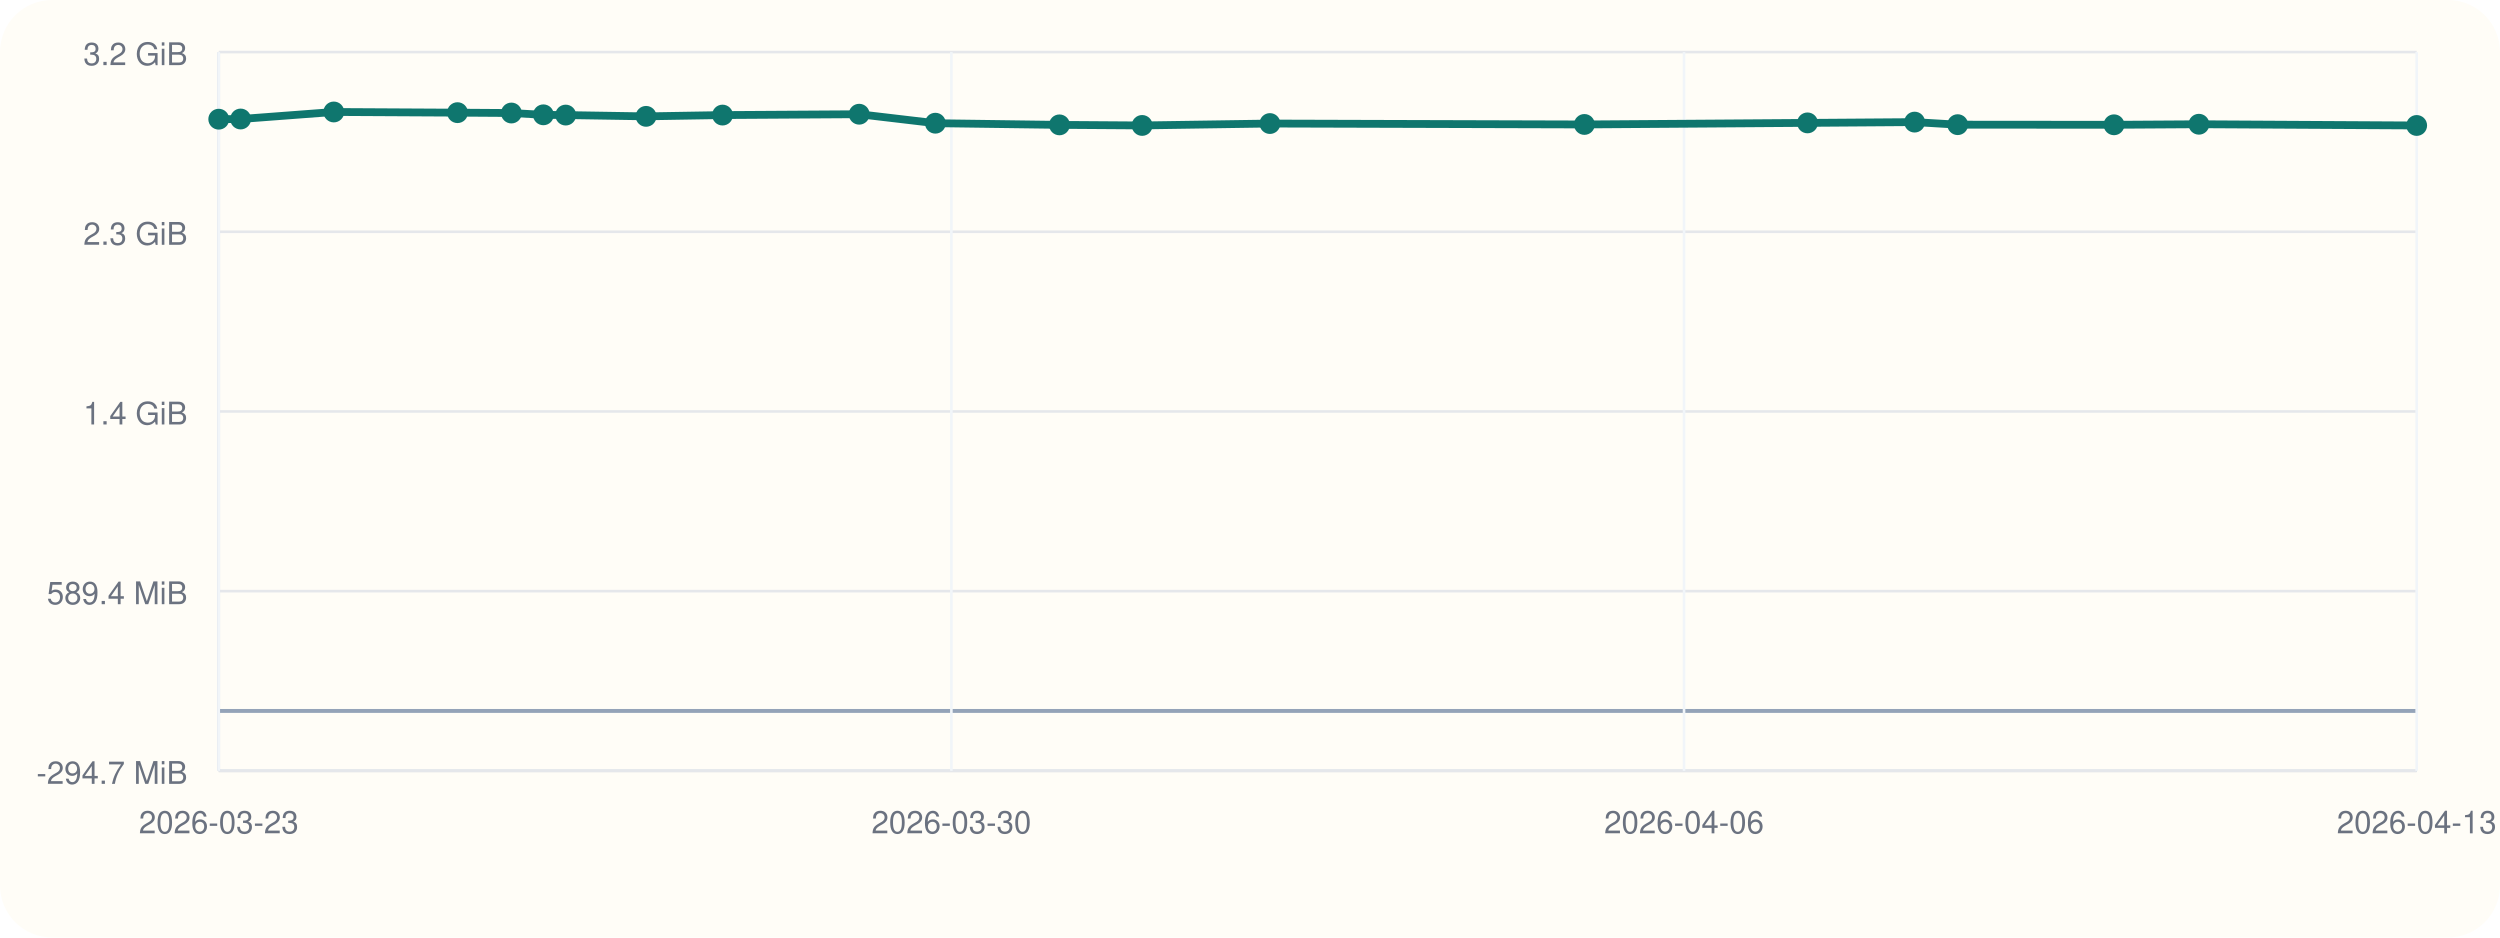
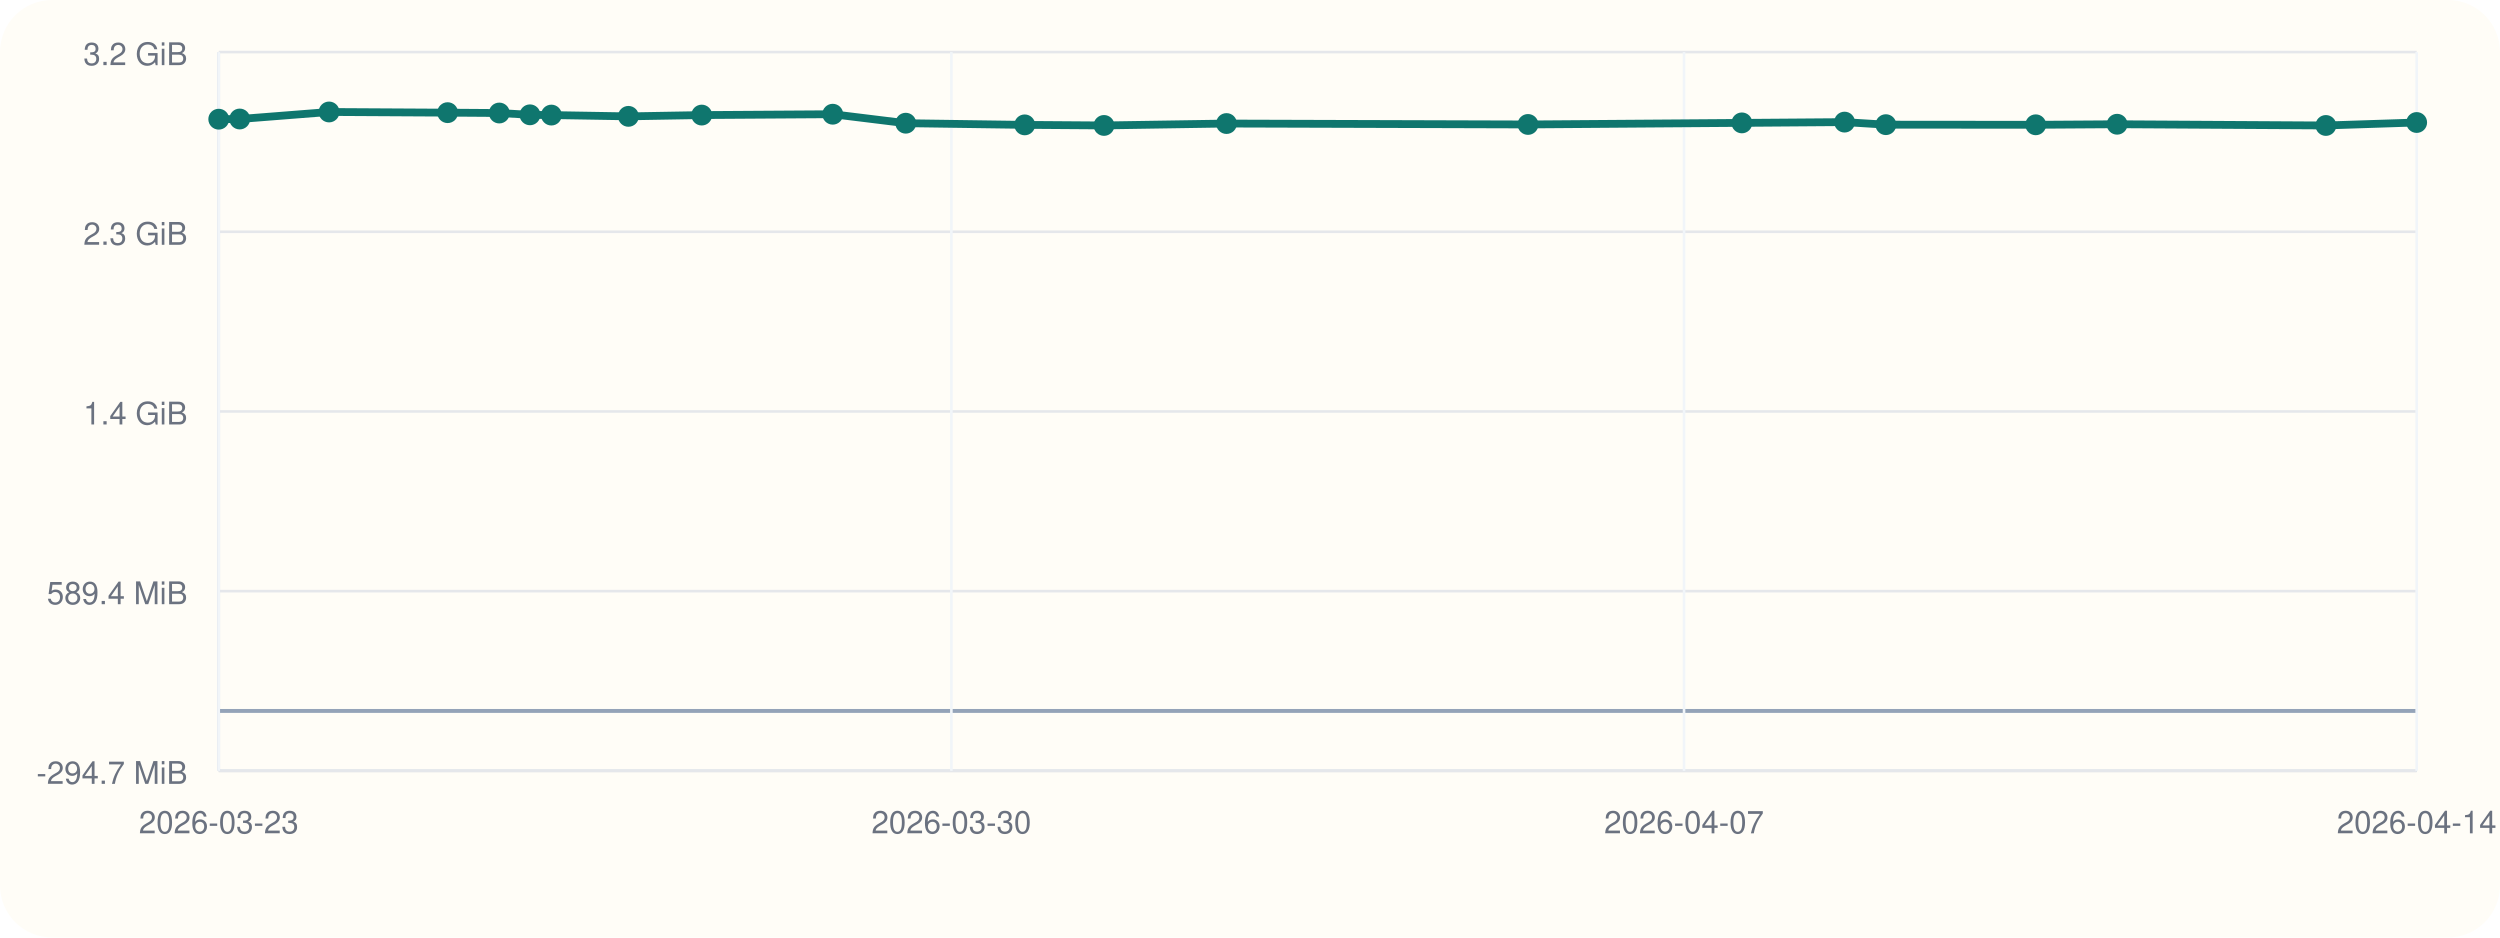
<svg xmlns="http://www.w3.org/2000/svg" viewBox="0 0 960 360">
  <rect width="960" height="360" rx="20" fill="#fffdf7" />
  <line x1="84" y1="296" x2="928" y2="296" stroke="#cbd5e1" stroke-width="1" />
  <line x1="84" y1="20" x2="84" y2="296" stroke="#cbd5e1" stroke-width="1" />
  <line x1="84" y1="273.00" x2="928" y2="273.00" stroke="#94a3b8" stroke-width="1.5" />
  <line x1="84" y1="296.00" x2="928" y2="296.00" stroke="#e5e7eb" stroke-width="1" />
  <text x="72" y="301.00" text-anchor="end" font-size="12" font-family="Helvetica, Arial, sans-serif" fill="#6b7280">-294.7 MiB</text>
  <line x1="84" y1="227.00" x2="928" y2="227.00" stroke="#e5e7eb" stroke-width="1" />
  <text x="72" y="232.00" text-anchor="end" font-size="12" font-family="Helvetica, Arial, sans-serif" fill="#6b7280">589.4 MiB</text>
  <line x1="84" y1="158.00" x2="928" y2="158.00" stroke="#e5e7eb" stroke-width="1" />
  <text x="72" y="163.00" text-anchor="end" font-size="12" font-family="Helvetica, Arial, sans-serif" fill="#6b7280">1.4 GiB</text>
  <line x1="84" y1="89.00" x2="928" y2="89.00" stroke="#e5e7eb" stroke-width="1" />
  <text x="72" y="94.00" text-anchor="end" font-size="12" font-family="Helvetica, Arial, sans-serif" fill="#6b7280">2.3 GiB</text>
  <line x1="84" y1="20.00" x2="928" y2="20.00" stroke="#e5e7eb" stroke-width="1" />
  <text x="72" y="25.00" text-anchor="end" font-size="12" font-family="Helvetica, Arial, sans-serif" fill="#6b7280">3.2 GiB</text>
  <line x1="84.00" y1="20" x2="84.00" y2="296" stroke="#f1f5f9" stroke-width="1" />
  <text x="84.00" y="320" text-anchor="middle" font-size="12" font-family="Helvetica, Arial, sans-serif" fill="#6b7280">2026-03-23</text>
  <line x1="365.33" y1="20" x2="365.33" y2="296" stroke="#f1f5f9" stroke-width="1" />
  <text x="365.33" y="320" text-anchor="middle" font-size="12" font-family="Helvetica, Arial, sans-serif" fill="#6b7280">2026-03-30</text>
  <line x1="646.67" y1="20" x2="646.67" y2="296" stroke="#f1f5f9" stroke-width="1" />
-   <text x="646.67" y="320" text-anchor="middle" font-size="12" font-family="Helvetica, Arial, sans-serif" fill="#6b7280">2026-04-06</text>
+   <text x="646.67" y="320" text-anchor="middle" font-size="12" font-family="Helvetica, Arial, sans-serif" fill="#6b7280">2026-04-07</text>
  <line x1="928.00" y1="20" x2="928.00" y2="296" stroke="#f1f5f9" stroke-width="1" />
-   <text x="928.00" y="320" text-anchor="middle" font-size="12" font-family="Helvetica, Arial, sans-serif" fill="#6b7280">2026-04-13</text>
-   <polyline fill="none" stroke="#0f766e" stroke-width="3" points="84.00,45.77 92.40,45.70 128.18,43.00 175.68,43.26 196.38,43.40 208.66,44.09 217.23,44.19 248.09,44.68 277.45,44.19 329.93,43.86 359.18,47.31 406.83,47.95 438.58,48.17 487.65,47.44 608.41,47.79 694.08,47.19 735.21,46.89 751.75,47.87 811.78,47.92 844.38,47.71 928.00,48.18" />
+   <text x="928.00" y="320" text-anchor="middle" font-size="12" font-family="Helvetica, Arial, sans-serif" fill="#6b7280">2026-04-14</text>
+   <polyline fill="none" stroke="#0f766e" stroke-width="3" points="84.00,45.77 92.05,45.70 126.36,43.00 171.89,43.26 191.73,43.40 203.51,44.09 211.73,44.19 241.31,44.68 269.46,44.19 319.77,43.86 347.81,47.31 393.49,47.95 423.94,48.17 470.98,47.44 586.75,47.79 668.88,47.19 708.31,46.89 724.17,47.87 781.72,47.92 812.97,47.71 893.14,48.18 928.00,47.04" />
  <circle cx="84.00" cy="45.77" r="4" fill="#0f766e" />
-   <circle cx="92.40" cy="45.70" r="4" fill="#0f766e" />
-   <circle cx="128.18" cy="43.00" r="4" fill="#0f766e" />
-   <circle cx="175.68" cy="43.26" r="4" fill="#0f766e" />
-   <circle cx="196.38" cy="43.40" r="4" fill="#0f766e" />
-   <circle cx="208.66" cy="44.09" r="4" fill="#0f766e" />
-   <circle cx="217.23" cy="44.19" r="4" fill="#0f766e" />
-   <circle cx="248.09" cy="44.68" r="4" fill="#0f766e" />
-   <circle cx="277.45" cy="44.19" r="4" fill="#0f766e" />
-   <circle cx="329.93" cy="43.86" r="4" fill="#0f766e" />
-   <circle cx="359.18" cy="47.31" r="4" fill="#0f766e" />
-   <circle cx="406.83" cy="47.95" r="4" fill="#0f766e" />
-   <circle cx="438.58" cy="48.17" r="4" fill="#0f766e" />
-   <circle cx="487.65" cy="47.44" r="4" fill="#0f766e" />
-   <circle cx="608.41" cy="47.79" r="4" fill="#0f766e" />
-   <circle cx="694.08" cy="47.19" r="4" fill="#0f766e" />
-   <circle cx="735.21" cy="46.89" r="4" fill="#0f766e" />
-   <circle cx="751.75" cy="47.87" r="4" fill="#0f766e" />
-   <circle cx="811.78" cy="47.92" r="4" fill="#0f766e" />
-   <circle cx="844.38" cy="47.71" r="4" fill="#0f766e" />
-   <circle cx="928.00" cy="48.18" r="4" fill="#0f766e" />
+   <circle cx="92.05" cy="45.70" r="4" fill="#0f766e" />
+   <circle cx="126.36" cy="43.00" r="4" fill="#0f766e" />
+   <circle cx="171.89" cy="43.26" r="4" fill="#0f766e" />
+   <circle cx="191.73" cy="43.40" r="4" fill="#0f766e" />
+   <circle cx="203.51" cy="44.09" r="4" fill="#0f766e" />
+   <circle cx="211.73" cy="44.19" r="4" fill="#0f766e" />
+   <circle cx="241.31" cy="44.68" r="4" fill="#0f766e" />
+   <circle cx="269.46" cy="44.19" r="4" fill="#0f766e" />
+   <circle cx="319.77" cy="43.86" r="4" fill="#0f766e" />
+   <circle cx="347.81" cy="47.31" r="4" fill="#0f766e" />
+   <circle cx="393.49" cy="47.95" r="4" fill="#0f766e" />
+   <circle cx="423.94" cy="48.17" r="4" fill="#0f766e" />
+   <circle cx="470.98" cy="47.44" r="4" fill="#0f766e" />
+   <circle cx="586.75" cy="47.79" r="4" fill="#0f766e" />
+   <circle cx="668.88" cy="47.19" r="4" fill="#0f766e" />
+   <circle cx="708.31" cy="46.89" r="4" fill="#0f766e" />
+   <circle cx="724.17" cy="47.87" r="4" fill="#0f766e" />
+   <circle cx="781.72" cy="47.92" r="4" fill="#0f766e" />
+   <circle cx="812.97" cy="47.71" r="4" fill="#0f766e" />
+   <circle cx="893.14" cy="48.18" r="4" fill="#0f766e" />
+   <circle cx="928.00" cy="47.04" r="4" fill="#0f766e" />
</svg>
